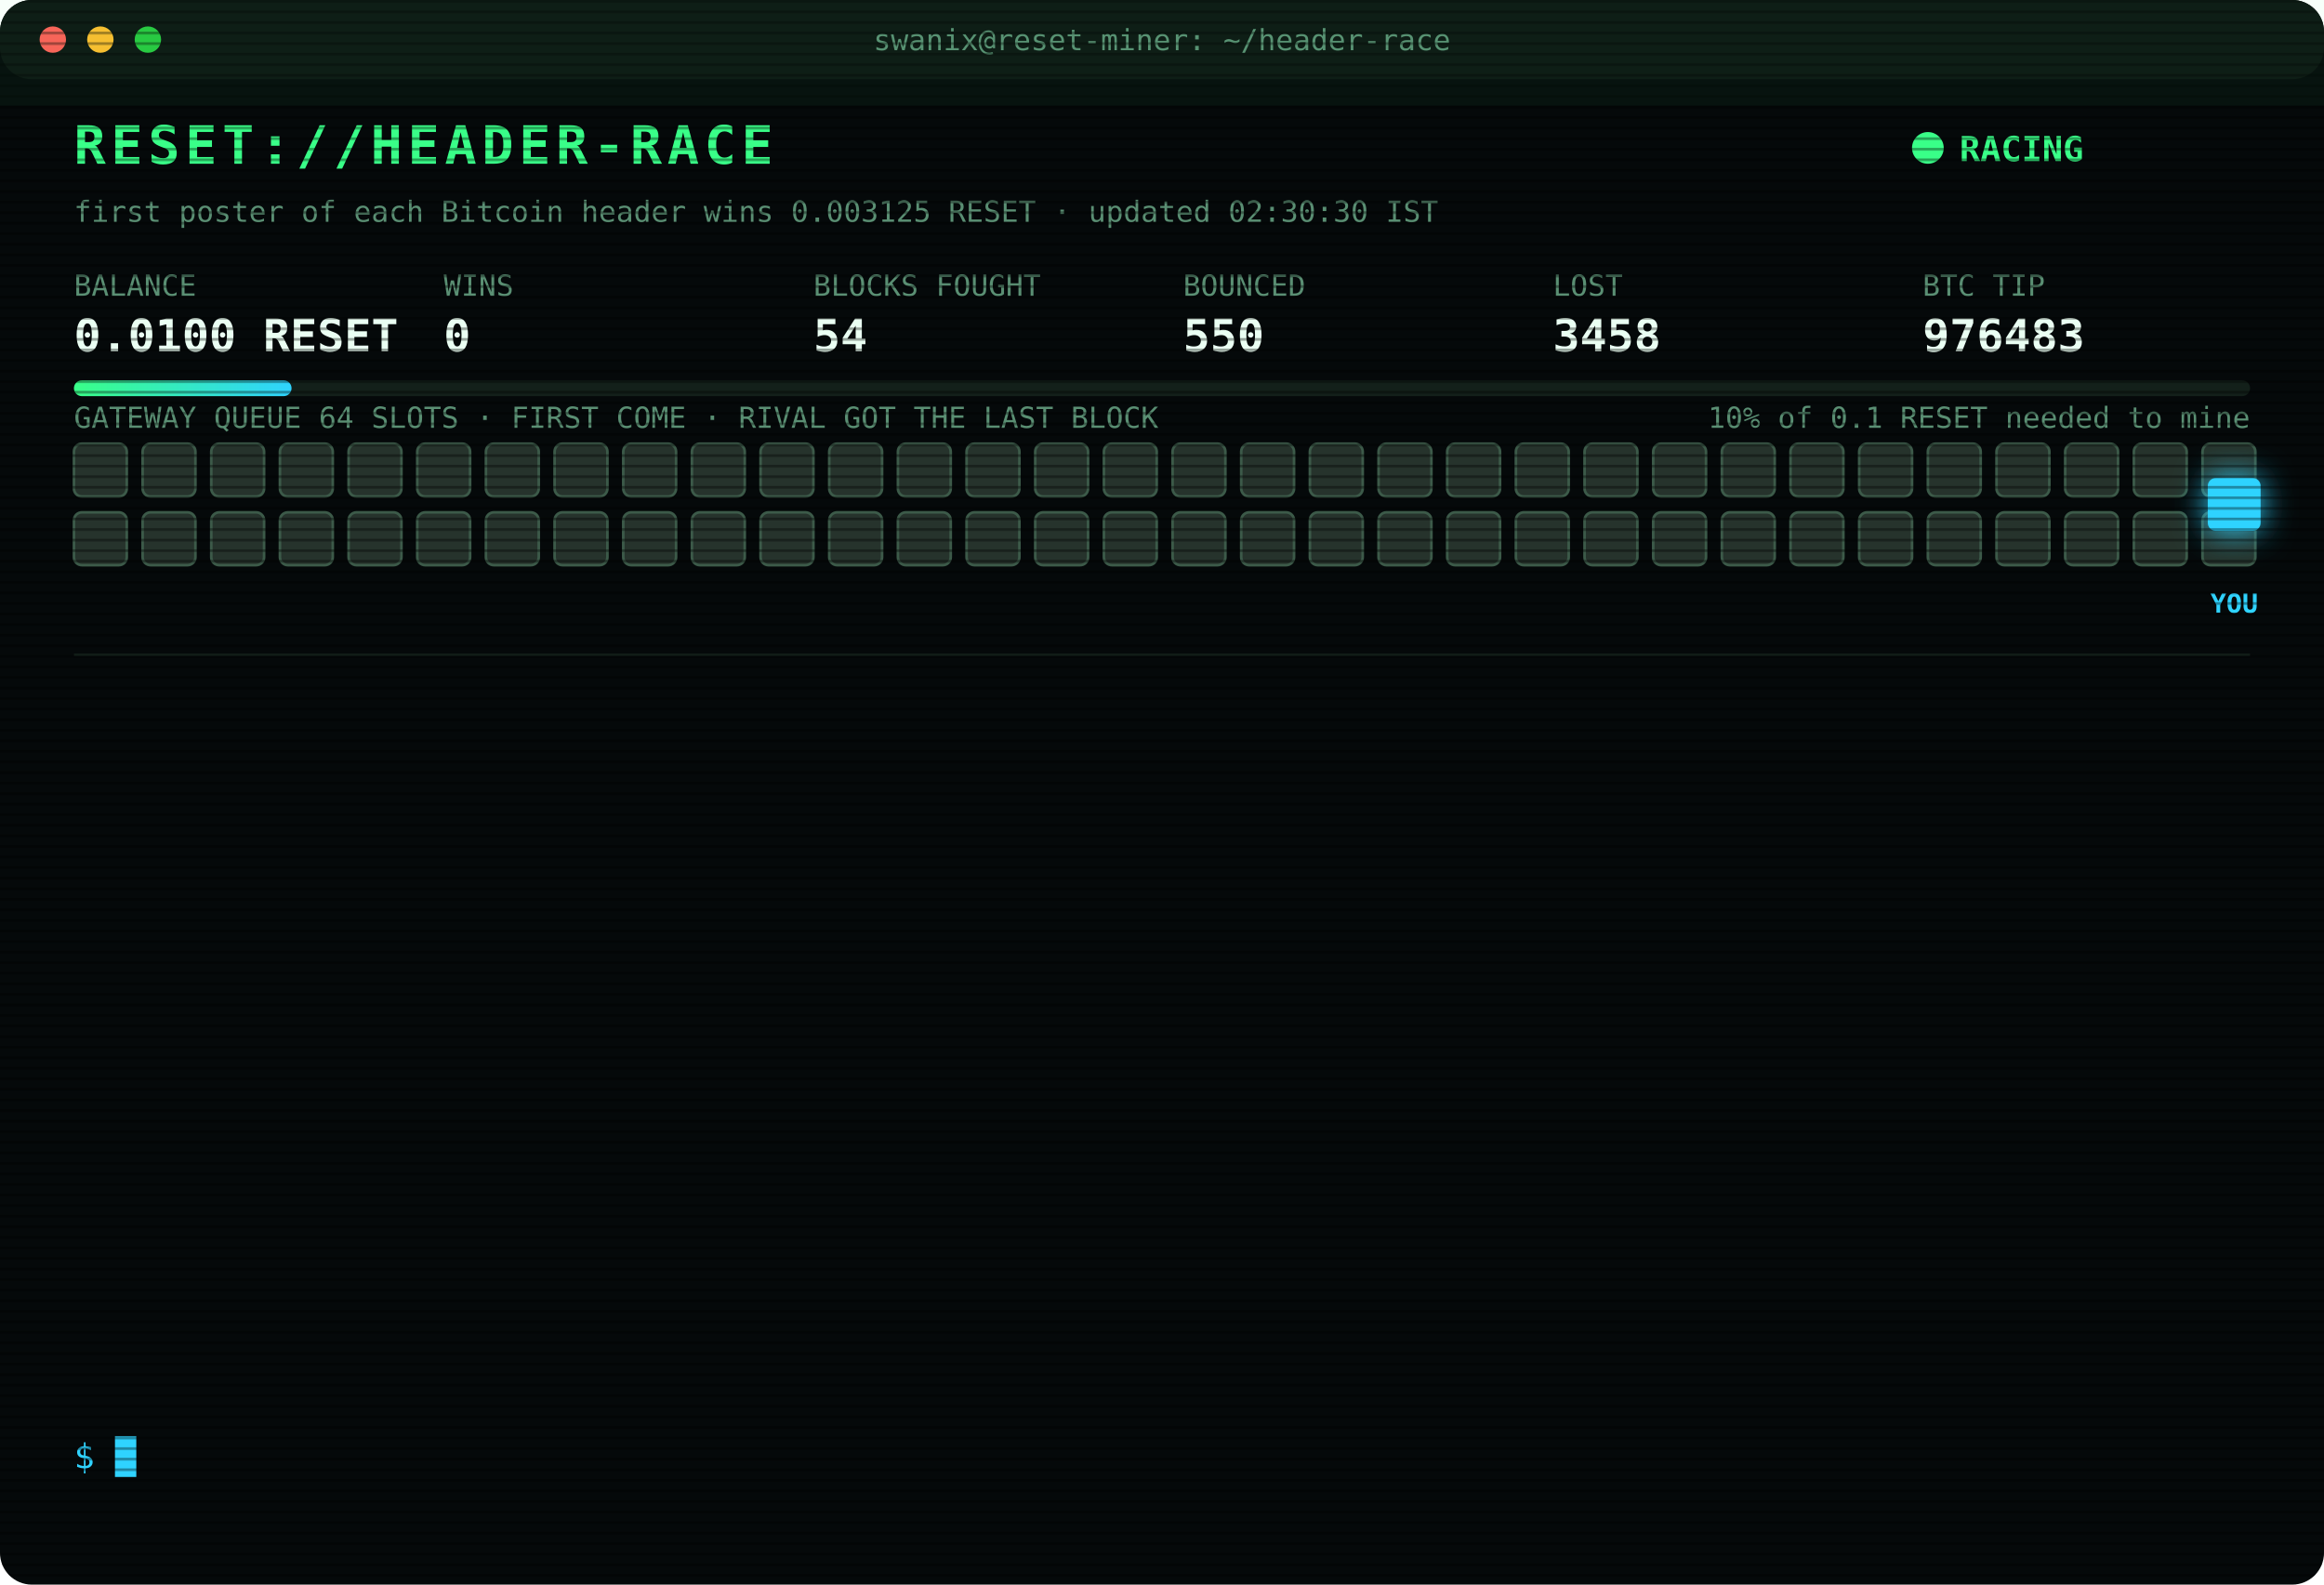
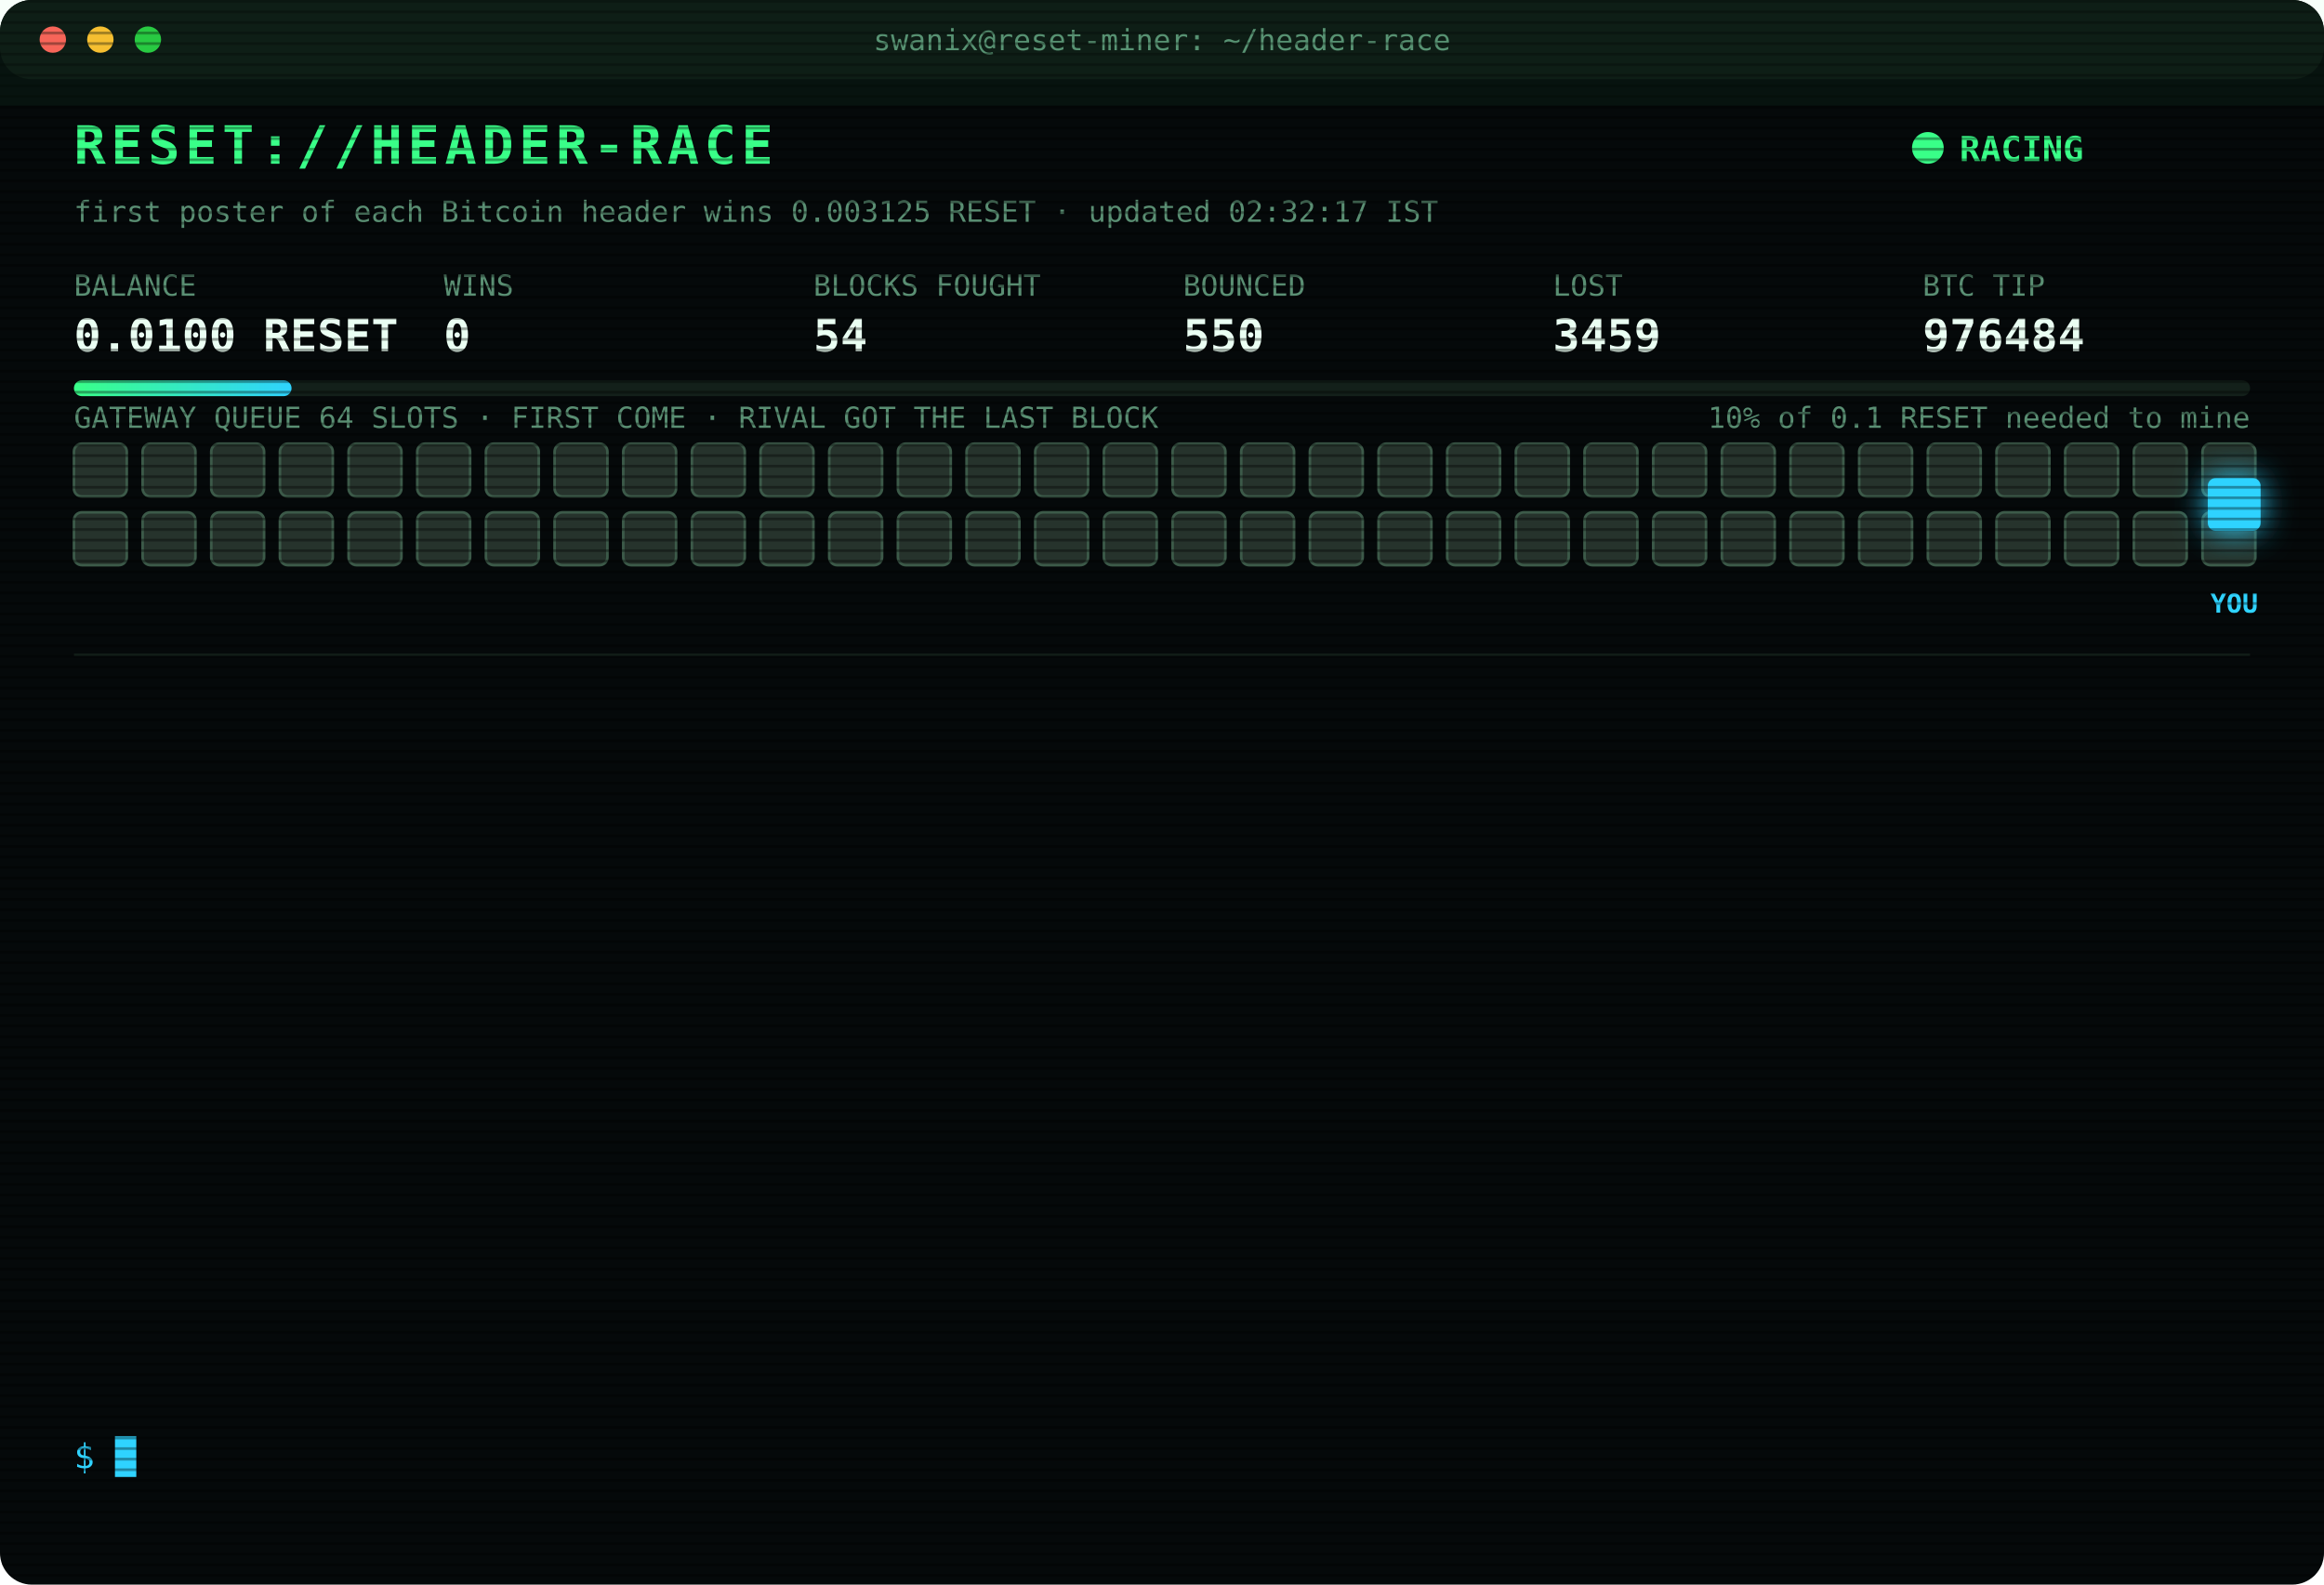
<svg xmlns="http://www.w3.org/2000/svg" width="880" height="600" viewBox="0 0 880 600" font-family="ui-monospace,SFMono-Regular,Menlo,Consolas,monospace">
  <style>
text{font-size:13px;fill:#7CFFB2}
.title{font-size:20px;font-weight:700;fill:#39FF88;letter-spacing:2px;animation:glitch 3s infinite steps(1)}
.sub{fill:#2fd3ff}.k{fill:#5a8f73;font-size:11px}.v{font-size:17px;font-weight:700;fill:#eafff3}
.ts{fill:#3f6b56}.boot{fill:#2fd3ff}.dim{fill:#5a8f73}.bad{fill:#ff4d6d}.warn{fill:#ffd23f}.mag{fill:#ff5cf0}.win{fill:#39FF88;font-weight:700}
.tag{font-size:10px;fill:#2fd3ff;font-weight:700}
.rival{fill:#26332c;stroke:#3c5a49;animation:jam 1.2s infinite alternate}
.idle{fill:#141c18;stroke:#22302a;animation:breathe 4s infinite}
.me{fill:#2fd3ff;filter:drop-shadow(0 0 6px #2fd3ff)}
.hover{animation:nudge 1.1s infinite ease-in-out}.bounce{animation:kick 1.4s infinite}
.ln{opacity:0;animation:in .4s forwards}
.cur{animation:blink 1s infinite steps(1)}
.scan{animation:scan 6s infinite linear}
.led{animation:blink 1.4s infinite}
@keyframes in{from{opacity:0;transform:translateX(-6px)}to{opacity:1;transform:none}}
@keyframes blink{50%{opacity:0}}
@keyframes jam{to{fill:#33463b}}
@keyframes breathe{50%{opacity:.4}}
@keyframes nudge{50%{transform:translateX(-10px)}}
@keyframes kick{0%,100%{transform:none}30%{transform:translateX(-14px)}55%{transform:translateX(10px) translateY(-6px)}}
@keyframes glitch{0%,92%{transform:none}93%{transform:translateX(2px);fill:#ff4d6d}95%{transform:translateX(-2px);fill:#2fd3ff}97%{transform:none}}
@keyframes scan{from{transform:translateY(-40px)}to{transform:translateY(600px)}}
</style>
  <defs>
    <pattern id="sl" width="4" height="4" patternUnits="userSpaceOnUse">
      <rect width="4" height="1" fill="#000" opacity=".35" />
    </pattern>
    <linearGradient id="bar">
      <stop offset="0" stop-color="#39FF88" />
      <stop offset="1" stop-color="#2fd3ff" />
    </linearGradient>
  </defs>
  <rect width="880" height="600" rx="12" fill="#05090a" />
  <rect width="880" height="30" rx="12" fill="#0d1512" />
  <circle cx="20" cy="15" r="5" fill="#ff5f57" />
  <circle cx="38" cy="15" r="5" fill="#febc2e" />
  <circle cx="56" cy="15" r="5" fill="#28c840" />
  <text x="440" y="19" text-anchor="middle" class="k">swanix@reset-miner: ~/header-race</text>
  <text x="28" y="62" class="title">RESET://HEADER-RACE</text>
  <circle class="led" cx="730" cy="56" r="6" fill="#39FF88" />
  <text x="742" y="61" class="win">RACING</text>
-   <text x="28" y="84" class="k">first poster of each Bitcoin header wins 0.003125 RESET · updated 02:30:30 IST</text>
+   <text x="28" y="84" class="k">first poster of each Bitcoin header wins 0.003125 RESET · updated 02:32:17 IST</text>
  <text x="28" y="112" class="k">BALANCE</text>
  <text x="28" y="133" class="v">0.0100 RESET</text>
  <text x="168" y="112" class="k">WINS</text>
  <text x="168" y="133" class="v">0</text>
  <text x="308" y="112" class="k">BLOCKS FOUGHT</text>
  <text x="308" y="133" class="v">54</text>
  <text x="448" y="112" class="k">BOUNCED</text>
  <text x="448" y="133" class="v">550</text>
  <text x="588" y="112" class="k">LOST</text>
-   <text x="588" y="133" class="v">3458</text>
+   <text x="588" y="133" class="v">3459</text>
  <text x="728" y="112" class="k">BTC TIP</text>
-   <text x="728" y="133" class="v">976483</text>
+   <text x="728" y="133" class="v">976484</text>
  <rect x="28" y="144" width="824" height="6" rx="3" fill="#13201a" />
  <rect x="28" y="144" width="82.4" height="6" rx="3" fill="url(#bar)" />
  <text x="852" y="162" text-anchor="end" class="k">10% of 0.1 RESET needed to mine</text>
  <text x="28" y="162" class="k">GATEWAY QUEUE 64 SLOTS · FIRST COME · RIVAL GOT THE LAST BLOCK</text>
  <rect class="rival" x="28" y="168" width="20" height="20" rx="3" style="animation-delay:0.00s" />
  <rect class="rival" x="54" y="168" width="20" height="20" rx="3" style="animation-delay:0.05s" />
  <rect class="rival" x="80" y="168" width="20" height="20" rx="3" style="animation-delay:0.10s" />
  <rect class="rival" x="106" y="168" width="20" height="20" rx="3" style="animation-delay:0.15s" />
  <rect class="rival" x="132" y="168" width="20" height="20" rx="3" style="animation-delay:0.20s" />
  <rect class="rival" x="158" y="168" width="20" height="20" rx="3" style="animation-delay:0.25s" />
  <rect class="rival" x="184" y="168" width="20" height="20" rx="3" style="animation-delay:0.30s" />
  <rect class="rival" x="210" y="168" width="20" height="20" rx="3" style="animation-delay:0.35s" />
  <rect class="rival" x="236" y="168" width="20" height="20" rx="3" style="animation-delay:0.40s" />
  <rect class="rival" x="262" y="168" width="20" height="20" rx="3" style="animation-delay:0.45s" />
  <rect class="rival" x="288" y="168" width="20" height="20" rx="3" style="animation-delay:0.50s" />
  <rect class="rival" x="314" y="168" width="20" height="20" rx="3" style="animation-delay:0.55s" />
  <rect class="rival" x="340" y="168" width="20" height="20" rx="3" style="animation-delay:0.60s" />
  <rect class="rival" x="366" y="168" width="20" height="20" rx="3" style="animation-delay:0.65s" />
  <rect class="rival" x="392" y="168" width="20" height="20" rx="3" style="animation-delay:0.70s" />
  <rect class="rival" x="418" y="168" width="20" height="20" rx="3" style="animation-delay:0.75s" />
  <rect class="rival" x="444" y="168" width="20" height="20" rx="3" style="animation-delay:0.80s" />
  <rect class="rival" x="470" y="168" width="20" height="20" rx="3" style="animation-delay:0.85s" />
  <rect class="rival" x="496" y="168" width="20" height="20" rx="3" style="animation-delay:0.90s" />
  <rect class="rival" x="522" y="168" width="20" height="20" rx="3" style="animation-delay:0.95s" />
  <rect class="rival" x="548" y="168" width="20" height="20" rx="3" style="animation-delay:1.00s" />
  <rect class="rival" x="574" y="168" width="20" height="20" rx="3" style="animation-delay:1.05s" />
  <rect class="rival" x="600" y="168" width="20" height="20" rx="3" style="animation-delay:1.10s" />
  <rect class="rival" x="626" y="168" width="20" height="20" rx="3" style="animation-delay:1.15s" />
  <rect class="rival" x="652" y="168" width="20" height="20" rx="3" style="animation-delay:1.20s" />
  <rect class="rival" x="678" y="168" width="20" height="20" rx="3" style="animation-delay:1.25s" />
  <rect class="rival" x="704" y="168" width="20" height="20" rx="3" style="animation-delay:1.30s" />
  <rect class="rival" x="730" y="168" width="20" height="20" rx="3" style="animation-delay:1.35s" />
  <rect class="rival" x="756" y="168" width="20" height="20" rx="3" style="animation-delay:1.40s" />
  <rect class="rival" x="782" y="168" width="20" height="20" rx="3" style="animation-delay:1.45s" />
  <rect class="rival" x="808" y="168" width="20" height="20" rx="3" style="animation-delay:1.50s" />
  <rect class="rival" x="834" y="168" width="20" height="20" rx="3" style="animation-delay:1.55s" />
  <rect class="rival" x="28" y="194" width="20" height="20" rx="3" style="animation-delay:1.60s" />
  <rect class="rival" x="54" y="194" width="20" height="20" rx="3" style="animation-delay:1.65s" />
  <rect class="rival" x="80" y="194" width="20" height="20" rx="3" style="animation-delay:1.70s" />
  <rect class="rival" x="106" y="194" width="20" height="20" rx="3" style="animation-delay:1.75s" />
  <rect class="rival" x="132" y="194" width="20" height="20" rx="3" style="animation-delay:1.80s" />
  <rect class="rival" x="158" y="194" width="20" height="20" rx="3" style="animation-delay:1.85s" />
  <rect class="rival" x="184" y="194" width="20" height="20" rx="3" style="animation-delay:1.90s" />
  <rect class="rival" x="210" y="194" width="20" height="20" rx="3" style="animation-delay:1.95s" />
  <rect class="rival" x="236" y="194" width="20" height="20" rx="3" style="animation-delay:2.00s" />
  <rect class="rival" x="262" y="194" width="20" height="20" rx="3" style="animation-delay:2.05s" />
  <rect class="rival" x="288" y="194" width="20" height="20" rx="3" style="animation-delay:2.10s" />
  <rect class="rival" x="314" y="194" width="20" height="20" rx="3" style="animation-delay:2.15s" />
  <rect class="rival" x="340" y="194" width="20" height="20" rx="3" style="animation-delay:2.20s" />
  <rect class="rival" x="366" y="194" width="20" height="20" rx="3" style="animation-delay:2.25s" />
  <rect class="rival" x="392" y="194" width="20" height="20" rx="3" style="animation-delay:2.30s" />
  <rect class="rival" x="418" y="194" width="20" height="20" rx="3" style="animation-delay:2.35s" />
  <rect class="rival" x="444" y="194" width="20" height="20" rx="3" style="animation-delay:2.40s" />
  <rect class="rival" x="470" y="194" width="20" height="20" rx="3" style="animation-delay:2.45s" />
  <rect class="rival" x="496" y="194" width="20" height="20" rx="3" style="animation-delay:2.50s" />
  <rect class="rival" x="522" y="194" width="20" height="20" rx="3" style="animation-delay:2.55s" />
  <rect class="rival" x="548" y="194" width="20" height="20" rx="3" style="animation-delay:2.60s" />
  <rect class="rival" x="574" y="194" width="20" height="20" rx="3" style="animation-delay:2.65s" />
  <rect class="rival" x="600" y="194" width="20" height="20" rx="3" style="animation-delay:2.70s" />
  <rect class="rival" x="626" y="194" width="20" height="20" rx="3" style="animation-delay:2.75s" />
  <rect class="rival" x="652" y="194" width="20" height="20" rx="3" style="animation-delay:2.80s" />
  <rect class="rival" x="678" y="194" width="20" height="20" rx="3" style="animation-delay:2.85s" />
  <rect class="rival" x="704" y="194" width="20" height="20" rx="3" style="animation-delay:2.90s" />
  <rect class="rival" x="730" y="194" width="20" height="20" rx="3" style="animation-delay:2.95s" />
  <rect class="rival" x="756" y="194" width="20" height="20" rx="3" style="animation-delay:3.00s" />
  <rect class="rival" x="782" y="194" width="20" height="20" rx="3" style="animation-delay:3.05s" />
  <rect class="rival" x="808" y="194" width="20" height="20" rx="3" style="animation-delay:3.10s" />
  <rect class="rival" x="834" y="194" width="20" height="20" rx="3" style="animation-delay:3.15s" />
  <g class="hover">
    <rect class="me" x="836" y="181" width="20" height="20" rx="3" />
    <text class="tag" x="846" y="232" text-anchor="middle">YOU</text>
  </g>
  <line x1="28" x2="852" y1="248" y2="248" stroke="#13201a" />
  <g class="ln" style="animation-delay:0.40s">
-     <text x="28" y="270" class="ts">00:46:28</text>
-     <text x="104" y="270" class="bad">[LOST] #976467 taken by a rival miner</text>
+     <text x="28" y="270" class="ts">00:49:41</text>
+     <text x="104" y="270" class="bad">[LOST] #976469 taken by a rival miner</text>
  </g>
  <g class="ln" style="animation-delay:0.65s">
-     <text x="28" y="292" class="ts">00:49:41</text>
-     <text x="104" y="292" class="bad">[LOST] #976469 taken by a rival miner</text>
+     <text x="28" y="292" class="ts">00:54:52</text>
+     <text x="104" y="292" class="bad">[LOST] #976470 taken by a rival miner</text>
  </g>
  <g class="ln" style="animation-delay:0.90s">
-     <text x="28" y="314" class="ts">00:54:52</text>
-     <text x="104" y="314" class="bad">[LOST] #976470 taken by a rival miner</text>
+     <text x="28" y="314" class="ts">01:13:20</text>
+     <text x="104" y="314" class="bad">[LOST] #976471 taken by a rival miner</text>
  </g>
  <g class="ln" style="animation-delay:1.15s">
-     <text x="28" y="336" class="ts">01:13:20</text>
-     <text x="104" y="336" class="bad">[LOST] #976471 taken by a rival miner</text>
+     <text x="28" y="336" class="ts">01:25:23</text>
+     <text x="104" y="336" class="bad">[LOST] #976472 taken by a rival miner</text>
  </g>
  <g class="ln" style="animation-delay:1.40s">
-     <text x="28" y="358" class="ts">01:25:23</text>
-     <text x="104" y="358" class="bad">[LOST] #976472 taken by a rival miner</text>
+     <text x="28" y="358" class="ts">01:26:26</text>
+     <text x="104" y="358" class="bad">[LOST] #976473 taken by a rival miner</text>
  </g>
  <g class="ln" style="animation-delay:1.65s">
-     <text x="28" y="380" class="ts">01:26:26</text>
-     <text x="104" y="380" class="bad">[LOST] #976473 taken by a rival miner</text>
+     <text x="28" y="380" class="ts">01:30:02</text>
+     <text x="104" y="380" class="bad">[LOST] #976474 taken by a rival miner</text>
  </g>
  <g class="ln" style="animation-delay:1.90s">
-     <text x="28" y="402" class="ts">01:30:02</text>
-     <text x="104" y="402" class="bad">[LOST] #976474 taken by a rival miner</text>
+     <text x="28" y="402" class="ts">01:31:27</text>
+     <text x="104" y="402" class="bad">[LOST] #976475 taken by a rival miner</text>
  </g>
  <g class="ln" style="animation-delay:2.15s">
-     <text x="28" y="424" class="ts">01:31:27</text>
-     <text x="104" y="424" class="bad">[LOST] #976475 taken by a rival miner</text>
+     <text x="28" y="424" class="ts">01:33:53</text>
+     <text x="104" y="424" class="bad">[LOST] #976476 taken by a rival miner</text>
  </g>
  <g class="ln" style="animation-delay:2.40s">
-     <text x="28" y="446" class="ts">01:33:53</text>
-     <text x="104" y="446" class="bad">[LOST] #976476 taken by a rival miner</text>
+     <text x="28" y="446" class="ts">01:35:10</text>
+     <text x="104" y="446" class="bad">[LOST] #976477 taken by a rival miner</text>
  </g>
  <g class="ln" style="animation-delay:2.65s">
-     <text x="28" y="468" class="ts">01:35:10</text>
-     <text x="104" y="468" class="bad">[LOST] #976477 taken by a rival miner</text>
+     <text x="28" y="468" class="ts">02:15:03</text>
+     <text x="104" y="468" class="bad">[LOST] #976480 taken by a rival miner</text>
  </g>
  <g class="ln" style="animation-delay:2.90s">
-     <text x="28" y="490" class="ts">02:15:03</text>
-     <text x="104" y="490" class="bad">[LOST] #976480 taken by a rival miner</text>
+     <text x="28" y="490" class="ts">02:24:03</text>
+     <text x="104" y="490" class="bad">[LOST] #976481 taken by a rival miner</text>
  </g>
  <g class="ln" style="animation-delay:3.15s">
-     <text x="28" y="512" class="ts">02:24:03</text>
-     <text x="104" y="512" class="bad">[LOST] #976481 taken by a rival miner</text>
+     <text x="28" y="512" class="ts">02:25:20</text>
+     <text x="104" y="512" class="bad">[LOST] #976483 taken by a rival miner</text>
  </g>
  <g class="ln" style="animation-delay:3.40s">
-     <text x="28" y="534" class="ts">02:25:20</text>
-     <text x="104" y="534" class="bad">[LOST] #976483 taken by a rival miner</text>
+     <text x="28" y="534" class="ts">02:32:17</text>
+     <text x="104" y="534" class="bad">[LOST] #976484 taken by a rival miner</text>
  </g>
  <text x="28" y="556" class="sub">$ <tspan class="cur">█</tspan>
  </text>
  <rect width="880" height="600" rx="12" fill="url(#sl)" pointer-events="none" />
  <rect class="scan" width="880" height="40" fill="#39FF88" opacity=".04" />
</svg>
